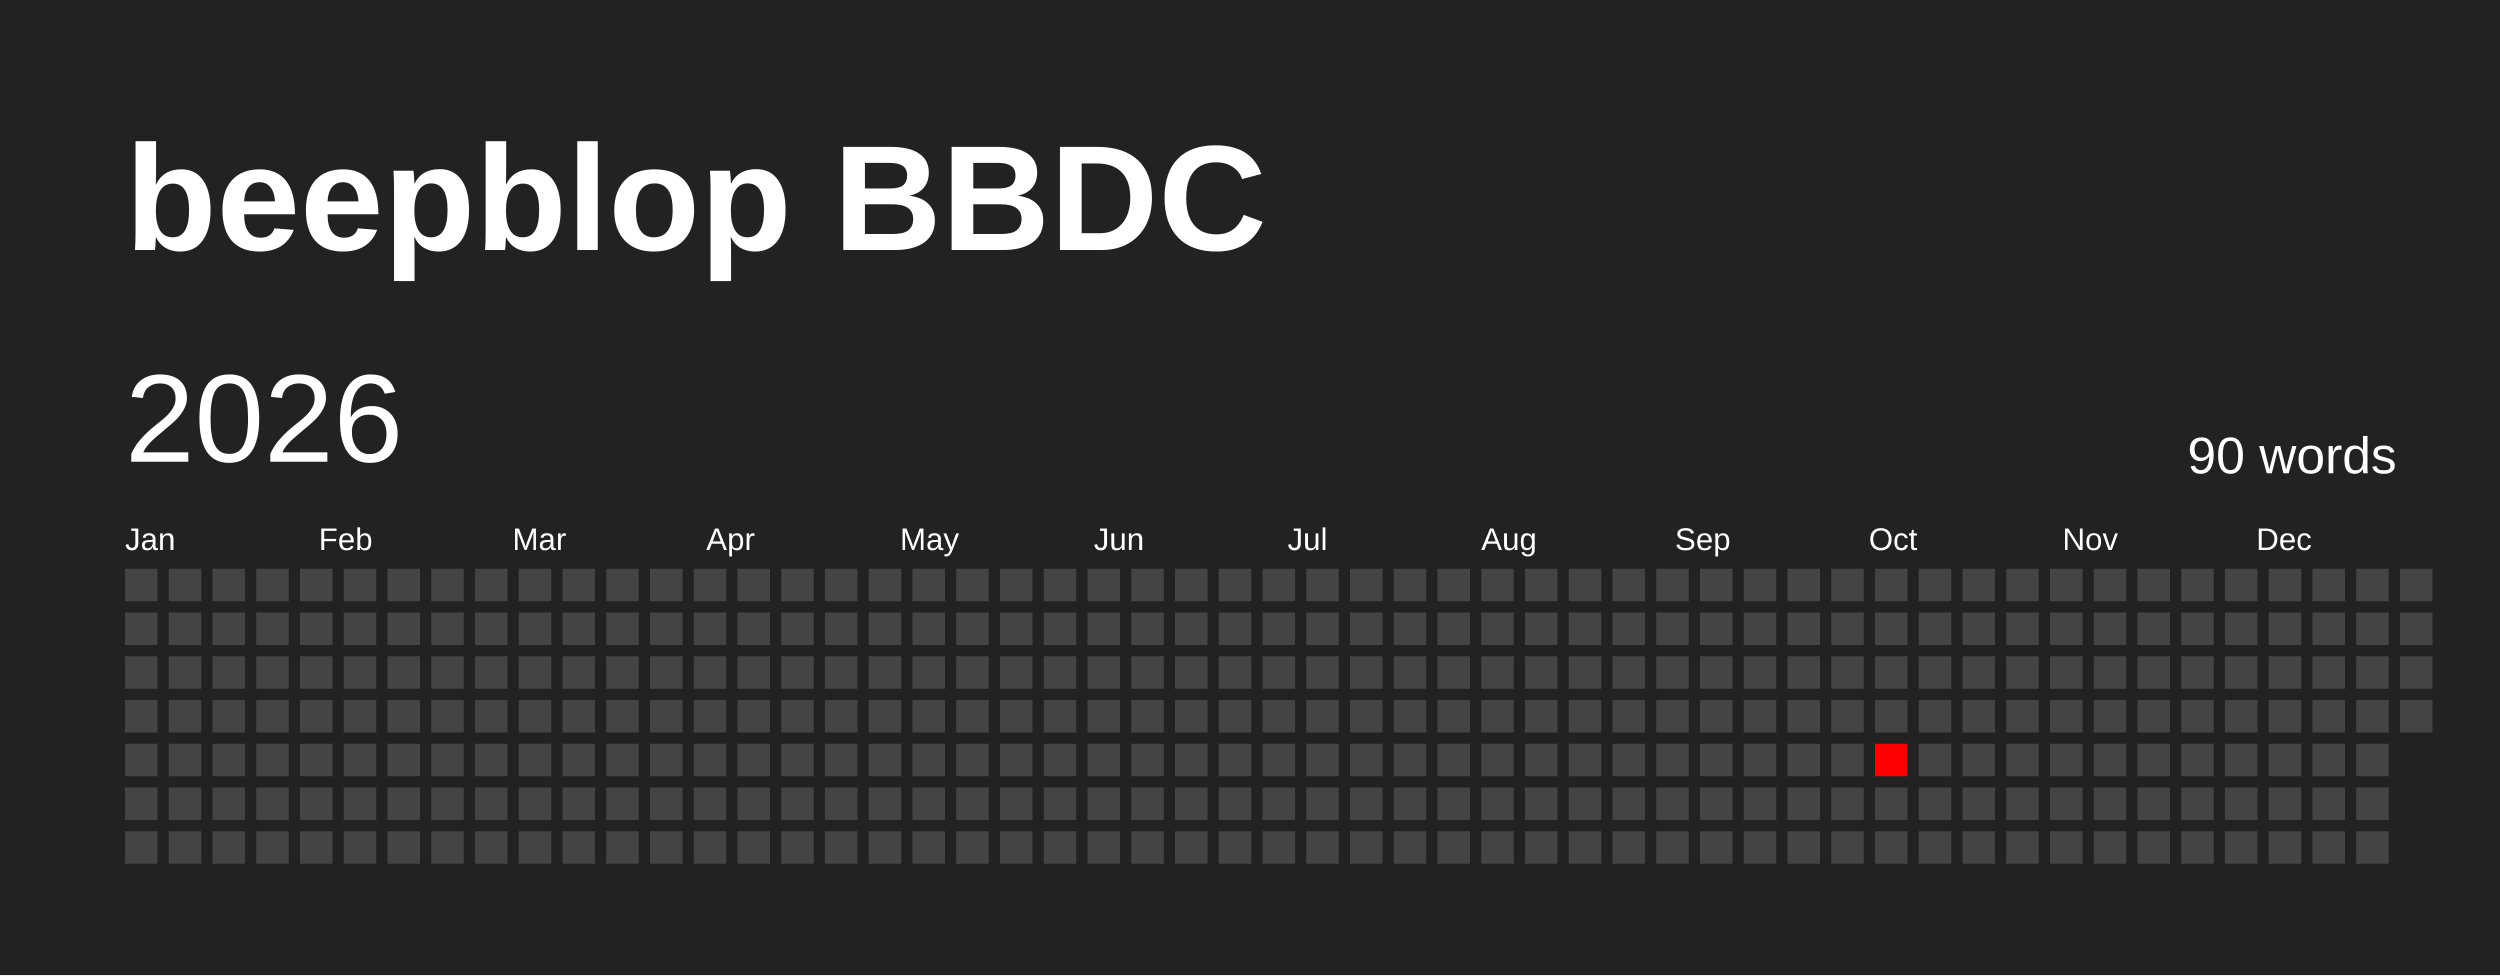
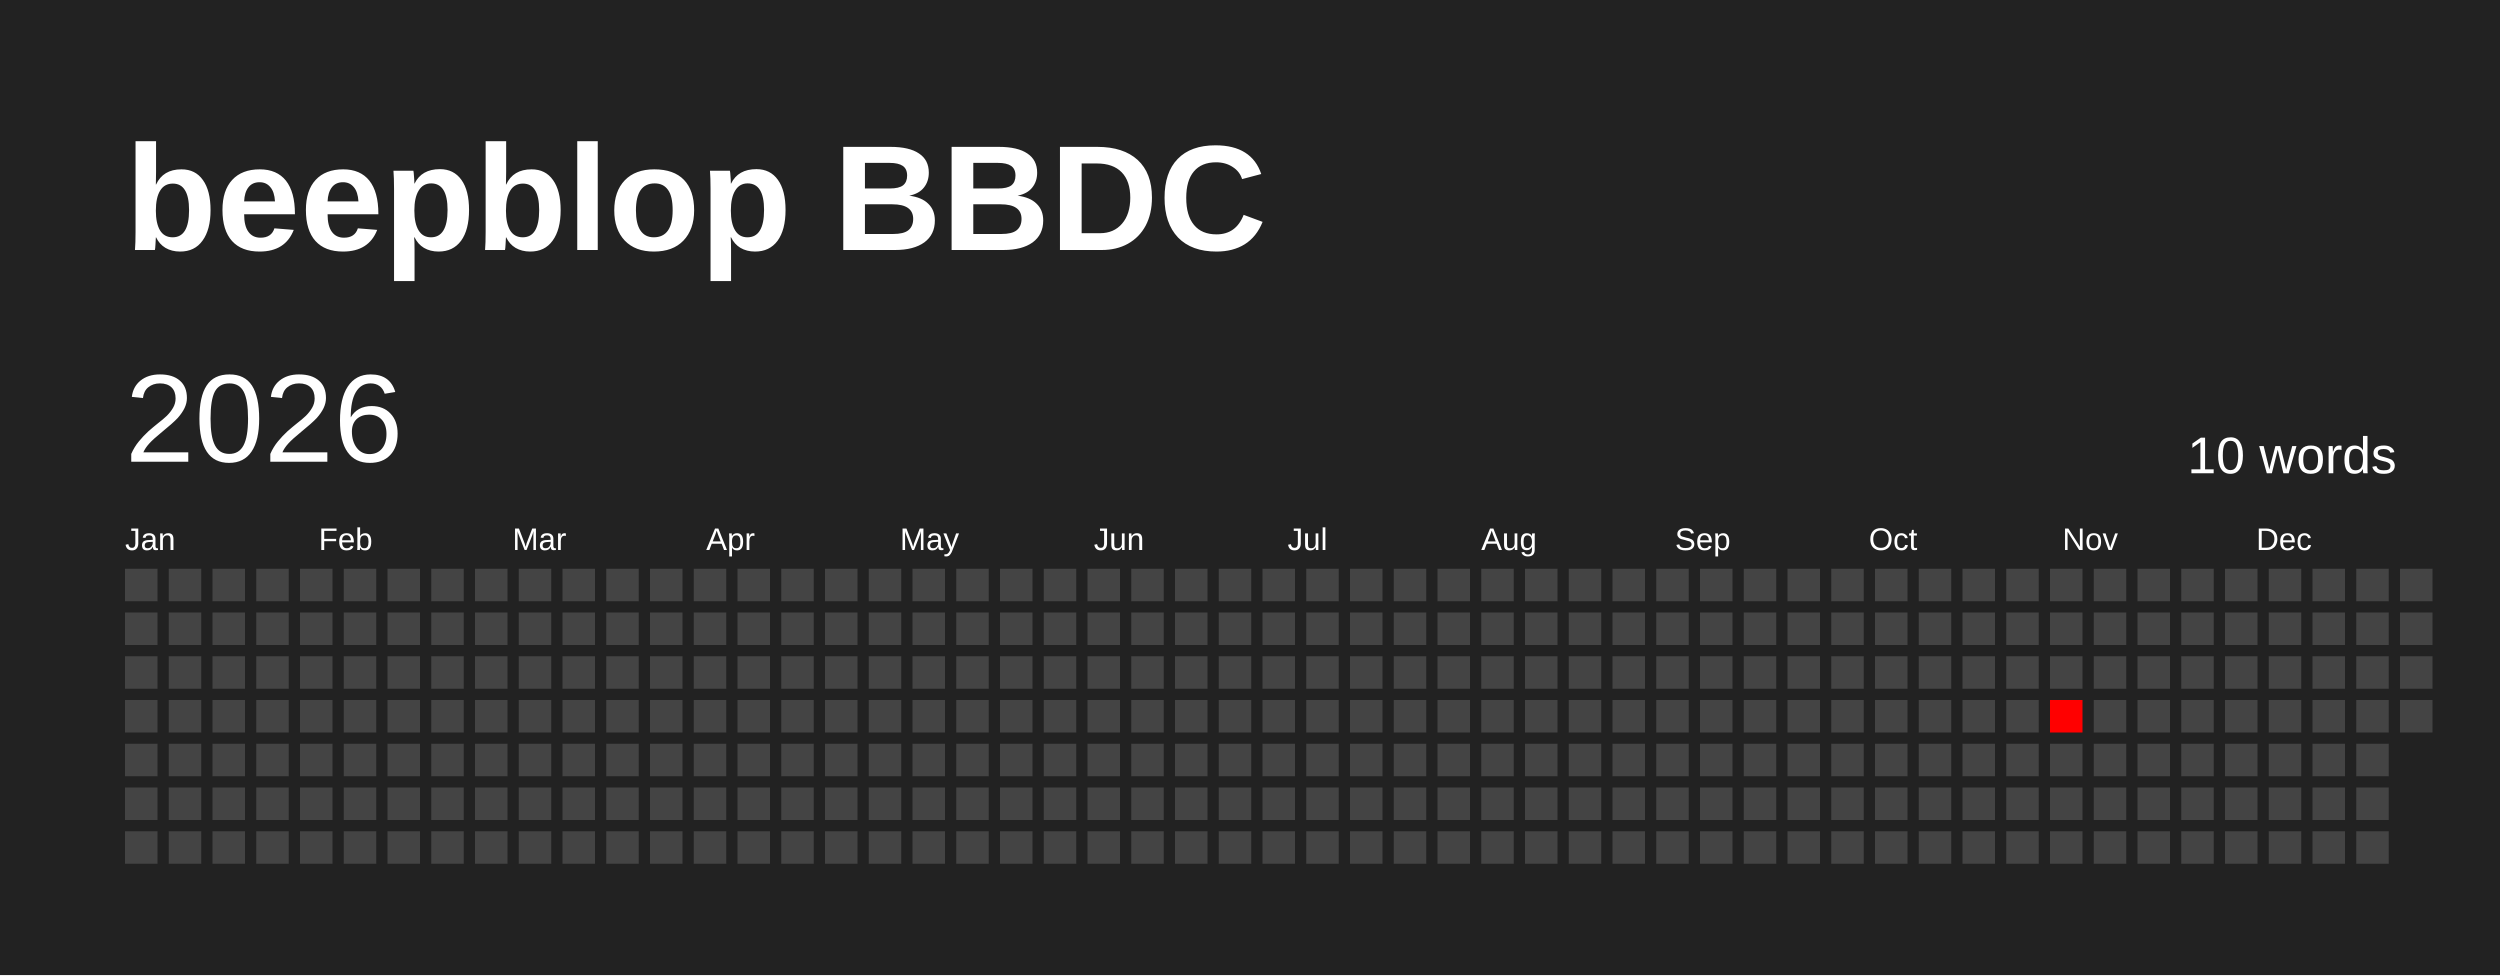
<svg xmlns="http://www.w3.org/2000/svg" baseProfile="full" height="78mm" version="1.1" viewBox="0,0,200,78" width="200mm">
  <defs />
  <rect fill="#222222" height="78" width="200" x="0" y="0" />
  <text fill="#FFFFFF" style="font-size:12px; font-family:Arial; font-weight:bold;" x="10" y="20">beepblop BBDC</text>
  <text dominant-baseline="hanging" fill="#FFFFFF" style="font-size:10.0px; font-family:Arial;" x="10" y="30">2026</text>
-   <text dominant-baseline="hanging" fill="#FFFFFF" style="font-size:4.125px; font-family:Arial;" x="175" y="35">90 words</text>
+   <text dominant-baseline="hanging" fill="#FFFFFF" style="font-size:4.125px; font-family:Arial;" x="175" y="35">10 words</text>
  <text fill="#FFFFFF" style="font-size:2.5px; font-family:Arial" x="10.0" y="44">Jan</text>
  <text fill="#FFFFFF" style="font-size:2.5px; font-family:Arial" x="25.5" y="44">Feb</text>
  <text fill="#FFFFFF" style="font-size:2.5px; font-family:Arial" x="41.0" y="44">Mar</text>
  <text fill="#FFFFFF" style="font-size:2.5px; font-family:Arial" x="56.5" y="44">Apr</text>
  <text fill="#FFFFFF" style="font-size:2.5px; font-family:Arial" x="72.0" y="44">May</text>
  <text fill="#FFFFFF" style="font-size:2.5px; font-family:Arial" x="87.5" y="44">Jun</text>
  <text fill="#FFFFFF" style="font-size:2.5px; font-family:Arial" x="103.0" y="44">Jul</text>
  <text fill="#FFFFFF" style="font-size:2.5px; font-family:Arial" x="118.5" y="44">Aug</text>
  <text fill="#FFFFFF" style="font-size:2.5px; font-family:Arial" x="134.0" y="44">Sep</text>
  <text fill="#FFFFFF" style="font-size:2.5px; font-family:Arial" x="149.5" y="44">Oct</text>
  <text fill="#FFFFFF" style="font-size:2.5px; font-family:Arial" x="165.0" y="44">Nov</text>
  <text fill="#FFFFFF" style="font-size:2.5px; font-family:Arial" x="180.5" y="44">Dec</text>
  <rect fill="#444444" height="2.6" width="2.6" x="10.0" y="45.5" />
  <rect fill="#444444" height="2.6" width="2.6" x="10.0" y="49.0" />
  <rect fill="#444444" height="2.6" width="2.6" x="10.0" y="52.5" />
  <rect fill="#444444" height="2.6" width="2.6" x="10.0" y="56.0" />
  <rect fill="#444444" height="2.6" width="2.6" x="10.0" y="59.5" />
  <rect fill="#444444" height="2.6" width="2.6" x="10.0" y="63.0" />
  <rect fill="#444444" height="2.6" width="2.6" x="10.0" y="66.5" />
  <rect fill="#444444" height="2.6" width="2.6" x="13.5" y="45.5" />
  <rect fill="#444444" height="2.6" width="2.6" x="13.5" y="49.0" />
  <rect fill="#444444" height="2.6" width="2.6" x="13.5" y="52.5" />
  <rect fill="#444444" height="2.6" width="2.6" x="13.5" y="56.0" />
  <rect fill="#444444" height="2.6" width="2.6" x="13.5" y="59.5" />
  <rect fill="#444444" height="2.6" width="2.6" x="13.5" y="63.0" />
  <rect fill="#444444" height="2.6" width="2.6" x="13.5" y="66.5" />
  <rect fill="#444444" height="2.6" width="2.6" x="17.0" y="45.5" />
  <rect fill="#444444" height="2.6" width="2.6" x="17.0" y="49.0" />
  <rect fill="#444444" height="2.6" width="2.6" x="17.0" y="52.5" />
  <rect fill="#444444" height="2.6" width="2.6" x="17.0" y="56.0" />
  <rect fill="#444444" height="2.6" width="2.6" x="17.0" y="59.5" />
  <rect fill="#444444" height="2.6" width="2.6" x="17.0" y="63.0" />
  <rect fill="#444444" height="2.6" width="2.6" x="17.0" y="66.5" />
  <rect fill="#444444" height="2.6" width="2.6" x="20.5" y="45.5" />
  <rect fill="#444444" height="2.6" width="2.6" x="20.5" y="49.0" />
  <rect fill="#444444" height="2.6" width="2.6" x="20.5" y="52.5" />
  <rect fill="#444444" height="2.6" width="2.6" x="20.5" y="56.0" />
  <rect fill="#444444" height="2.6" width="2.6" x="20.5" y="59.5" />
  <rect fill="#444444" height="2.6" width="2.6" x="20.5" y="63.0" />
  <rect fill="#444444" height="2.6" width="2.6" x="20.5" y="66.5" />
  <rect fill="#444444" height="2.6" width="2.6" x="24.0" y="45.5" />
  <rect fill="#444444" height="2.6" width="2.6" x="24.0" y="49.0" />
  <rect fill="#444444" height="2.6" width="2.6" x="24.0" y="52.5" />
  <rect fill="#444444" height="2.6" width="2.6" x="24.0" y="56.0" />
  <rect fill="#444444" height="2.6" width="2.6" x="24.0" y="59.5" />
  <rect fill="#444444" height="2.6" width="2.6" x="24.0" y="63.0" />
  <rect fill="#444444" height="2.6" width="2.6" x="24.0" y="66.5" />
  <rect fill="#444444" height="2.6" width="2.6" x="27.5" y="45.5" />
  <rect fill="#444444" height="2.6" width="2.6" x="27.5" y="49.0" />
  <rect fill="#444444" height="2.6" width="2.6" x="27.5" y="52.5" />
  <rect fill="#444444" height="2.6" width="2.6" x="27.5" y="56.0" />
  <rect fill="#444444" height="2.6" width="2.6" x="27.5" y="59.5" />
  <rect fill="#444444" height="2.6" width="2.6" x="27.5" y="63.0" />
  <rect fill="#444444" height="2.6" width="2.6" x="27.5" y="66.5" />
  <rect fill="#444444" height="2.6" width="2.6" x="31.0" y="45.5" />
  <rect fill="#444444" height="2.6" width="2.6" x="31.0" y="49.0" />
  <rect fill="#444444" height="2.6" width="2.6" x="31.0" y="52.5" />
  <rect fill="#444444" height="2.6" width="2.6" x="31.0" y="56.0" />
  <rect fill="#444444" height="2.6" width="2.6" x="31.0" y="59.5" />
  <rect fill="#444444" height="2.6" width="2.6" x="31.0" y="63.0" />
  <rect fill="#444444" height="2.6" width="2.6" x="31.0" y="66.5" />
  <rect fill="#444444" height="2.6" width="2.6" x="34.5" y="45.5" />
  <rect fill="#444444" height="2.6" width="2.6" x="34.5" y="49.0" />
  <rect fill="#444444" height="2.6" width="2.6" x="34.5" y="52.5" />
  <rect fill="#444444" height="2.6" width="2.6" x="34.5" y="56.0" />
  <rect fill="#444444" height="2.6" width="2.6" x="34.5" y="59.5" />
  <rect fill="#444444" height="2.6" width="2.6" x="34.5" y="63.0" />
  <rect fill="#444444" height="2.6" width="2.6" x="34.5" y="66.5" />
  <rect fill="#444444" height="2.6" width="2.6" x="38.0" y="45.5" />
  <rect fill="#444444" height="2.6" width="2.6" x="38.0" y="49.0" />
  <rect fill="#444444" height="2.6" width="2.6" x="38.0" y="52.5" />
  <rect fill="#444444" height="2.6" width="2.6" x="38.0" y="56.0" />
  <rect fill="#444444" height="2.6" width="2.6" x="38.0" y="59.5" />
  <rect fill="#444444" height="2.6" width="2.6" x="38.0" y="63.0" />
  <rect fill="#444444" height="2.6" width="2.6" x="38.0" y="66.5" />
  <rect fill="#444444" height="2.6" width="2.6" x="41.5" y="45.5" />
  <rect fill="#444444" height="2.6" width="2.6" x="41.5" y="49.0" />
  <rect fill="#444444" height="2.6" width="2.6" x="41.5" y="52.5" />
  <rect fill="#444444" height="2.6" width="2.6" x="41.5" y="56.0" />
  <rect fill="#444444" height="2.6" width="2.6" x="41.5" y="59.5" />
  <rect fill="#444444" height="2.6" width="2.6" x="41.5" y="63.0" />
  <rect fill="#444444" height="2.6" width="2.6" x="41.5" y="66.5" />
  <rect fill="#444444" height="2.6" width="2.6" x="45.0" y="45.5" />
  <rect fill="#444444" height="2.6" width="2.6" x="45.0" y="49.0" />
  <rect fill="#444444" height="2.6" width="2.6" x="45.0" y="52.5" />
  <rect fill="#444444" height="2.6" width="2.6" x="45.0" y="56.0" />
  <rect fill="#444444" height="2.6" width="2.6" x="45.0" y="59.5" />
  <rect fill="#444444" height="2.6" width="2.6" x="45.0" y="63.0" />
  <rect fill="#444444" height="2.6" width="2.6" x="45.0" y="66.5" />
  <rect fill="#444444" height="2.6" width="2.6" x="48.5" y="45.5" />
  <rect fill="#444444" height="2.6" width="2.6" x="48.5" y="49.0" />
  <rect fill="#444444" height="2.6" width="2.6" x="48.5" y="52.5" />
  <rect fill="#444444" height="2.6" width="2.6" x="48.5" y="56.0" />
  <rect fill="#444444" height="2.6" width="2.6" x="48.5" y="59.5" />
  <rect fill="#444444" height="2.6" width="2.6" x="48.5" y="63.0" />
  <rect fill="#444444" height="2.6" width="2.6" x="48.5" y="66.5" />
  <rect fill="#444444" height="2.6" width="2.6" x="52.0" y="45.5" />
  <rect fill="#444444" height="2.6" width="2.6" x="52.0" y="49.0" />
  <rect fill="#444444" height="2.6" width="2.6" x="52.0" y="52.5" />
  <rect fill="#444444" height="2.6" width="2.6" x="52.0" y="56.0" />
  <rect fill="#444444" height="2.6" width="2.6" x="52.0" y="59.5" />
  <rect fill="#444444" height="2.6" width="2.6" x="52.0" y="63.0" />
  <rect fill="#444444" height="2.6" width="2.6" x="52.0" y="66.5" />
  <rect fill="#444444" height="2.6" width="2.6" x="55.5" y="45.5" />
  <rect fill="#444444" height="2.6" width="2.6" x="55.5" y="49.0" />
  <rect fill="#444444" height="2.6" width="2.6" x="55.5" y="52.5" />
  <rect fill="#444444" height="2.6" width="2.6" x="55.5" y="56.0" />
  <rect fill="#444444" height="2.6" width="2.6" x="55.5" y="59.5" />
  <rect fill="#444444" height="2.6" width="2.6" x="55.5" y="63.0" />
  <rect fill="#444444" height="2.6" width="2.6" x="55.5" y="66.5" />
  <rect fill="#444444" height="2.6" width="2.6" x="59.0" y="45.5" />
  <rect fill="#444444" height="2.6" width="2.6" x="59.0" y="49.0" />
  <rect fill="#444444" height="2.6" width="2.6" x="59.0" y="52.5" />
  <rect fill="#444444" height="2.6" width="2.6" x="59.0" y="56.0" />
  <rect fill="#444444" height="2.6" width="2.6" x="59.0" y="59.5" />
  <rect fill="#444444" height="2.6" width="2.6" x="59.0" y="63.0" />
  <rect fill="#444444" height="2.6" width="2.6" x="59.0" y="66.5" />
  <rect fill="#444444" height="2.6" width="2.6" x="62.5" y="45.5" />
  <rect fill="#444444" height="2.6" width="2.6" x="62.5" y="49.0" />
  <rect fill="#444444" height="2.6" width="2.6" x="62.5" y="52.5" />
  <rect fill="#444444" height="2.6" width="2.6" x="62.5" y="56.0" />
  <rect fill="#444444" height="2.6" width="2.6" x="62.5" y="59.5" />
  <rect fill="#444444" height="2.6" width="2.6" x="62.5" y="63.0" />
  <rect fill="#444444" height="2.6" width="2.6" x="62.5" y="66.5" />
  <rect fill="#444444" height="2.6" width="2.6" x="66.0" y="45.5" />
  <rect fill="#444444" height="2.6" width="2.6" x="66.0" y="49.0" />
  <rect fill="#444444" height="2.6" width="2.6" x="66.0" y="52.5" />
  <rect fill="#444444" height="2.6" width="2.6" x="66.0" y="56.0" />
  <rect fill="#444444" height="2.6" width="2.6" x="66.0" y="59.5" />
  <rect fill="#444444" height="2.6" width="2.6" x="66.0" y="63.0" />
  <rect fill="#444444" height="2.6" width="2.6" x="66.0" y="66.5" />
  <rect fill="#444444" height="2.6" width="2.6" x="69.5" y="45.5" />
  <rect fill="#444444" height="2.6" width="2.6" x="69.5" y="49.0" />
  <rect fill="#444444" height="2.6" width="2.6" x="69.5" y="52.5" />
  <rect fill="#444444" height="2.6" width="2.6" x="69.5" y="56.0" />
  <rect fill="#444444" height="2.6" width="2.6" x="69.5" y="59.5" />
  <rect fill="#444444" height="2.6" width="2.6" x="69.5" y="63.0" />
  <rect fill="#444444" height="2.6" width="2.6" x="69.5" y="66.5" />
  <rect fill="#444444" height="2.6" width="2.6" x="73.0" y="45.5" />
  <rect fill="#444444" height="2.6" width="2.6" x="73.0" y="49.0" />
  <rect fill="#444444" height="2.6" width="2.6" x="73.0" y="52.5" />
  <rect fill="#444444" height="2.6" width="2.6" x="73.0" y="56.0" />
  <rect fill="#444444" height="2.6" width="2.6" x="73.0" y="59.5" />
  <rect fill="#444444" height="2.6" width="2.6" x="73.0" y="63.0" />
  <rect fill="#444444" height="2.6" width="2.6" x="73.0" y="66.5" />
  <rect fill="#444444" height="2.6" width="2.6" x="76.5" y="45.5" />
  <rect fill="#444444" height="2.6" width="2.6" x="76.5" y="49.0" />
  <rect fill="#444444" height="2.6" width="2.6" x="76.5" y="52.5" />
  <rect fill="#444444" height="2.6" width="2.6" x="76.5" y="56.0" />
  <rect fill="#444444" height="2.6" width="2.6" x="76.5" y="59.5" />
  <rect fill="#444444" height="2.6" width="2.6" x="76.5" y="63.0" />
  <rect fill="#444444" height="2.6" width="2.6" x="76.5" y="66.5" />
  <rect fill="#444444" height="2.6" width="2.6" x="80.0" y="45.5" />
  <rect fill="#444444" height="2.6" width="2.6" x="80.0" y="49.0" />
  <rect fill="#444444" height="2.6" width="2.6" x="80.0" y="52.5" />
  <rect fill="#444444" height="2.6" width="2.6" x="80.0" y="56.0" />
  <rect fill="#444444" height="2.6" width="2.6" x="80.0" y="59.5" />
  <rect fill="#444444" height="2.6" width="2.6" x="80.0" y="63.0" />
  <rect fill="#444444" height="2.6" width="2.6" x="80.0" y="66.5" />
  <rect fill="#444444" height="2.6" width="2.6" x="83.5" y="45.5" />
  <rect fill="#444444" height="2.6" width="2.6" x="83.5" y="49.0" />
  <rect fill="#444444" height="2.6" width="2.6" x="83.5" y="52.5" />
  <rect fill="#444444" height="2.6" width="2.6" x="83.5" y="56.0" />
  <rect fill="#444444" height="2.6" width="2.6" x="83.5" y="59.5" />
  <rect fill="#444444" height="2.6" width="2.6" x="83.5" y="63.0" />
  <rect fill="#444444" height="2.6" width="2.6" x="83.5" y="66.5" />
  <rect fill="#444444" height="2.6" width="2.6" x="87.0" y="45.5" />
  <rect fill="#444444" height="2.6" width="2.6" x="87.0" y="49.0" />
  <rect fill="#444444" height="2.6" width="2.6" x="87.0" y="52.5" />
  <rect fill="#444444" height="2.6" width="2.6" x="87.0" y="56.0" />
  <rect fill="#444444" height="2.6" width="2.6" x="87.0" y="59.5" />
  <rect fill="#444444" height="2.6" width="2.6" x="87.0" y="63.0" />
  <rect fill="#444444" height="2.6" width="2.6" x="87.0" y="66.5" />
  <rect fill="#444444" height="2.6" width="2.6" x="90.5" y="45.5" />
  <rect fill="#444444" height="2.6" width="2.6" x="90.5" y="49.0" />
  <rect fill="#444444" height="2.6" width="2.6" x="90.5" y="52.5" />
  <rect fill="#444444" height="2.6" width="2.6" x="90.5" y="56.0" />
  <rect fill="#444444" height="2.6" width="2.6" x="90.5" y="59.5" />
  <rect fill="#444444" height="2.6" width="2.6" x="90.5" y="63.0" />
  <rect fill="#444444" height="2.6" width="2.6" x="90.5" y="66.5" />
  <rect fill="#444444" height="2.6" width="2.6" x="94.0" y="45.5" />
  <rect fill="#444444" height="2.6" width="2.6" x="94.0" y="49.0" />
  <rect fill="#444444" height="2.6" width="2.6" x="94.0" y="52.5" />
  <rect fill="#444444" height="2.6" width="2.6" x="94.0" y="56.0" />
  <rect fill="#444444" height="2.6" width="2.6" x="94.0" y="59.5" />
  <rect fill="#444444" height="2.6" width="2.6" x="94.0" y="63.0" />
  <rect fill="#444444" height="2.6" width="2.6" x="94.0" y="66.5" />
  <rect fill="#444444" height="2.6" width="2.6" x="97.5" y="45.5" />
  <rect fill="#444444" height="2.6" width="2.6" x="97.5" y="49.0" />
  <rect fill="#444444" height="2.6" width="2.6" x="97.5" y="52.5" />
  <rect fill="#444444" height="2.6" width="2.6" x="97.5" y="56.0" />
  <rect fill="#444444" height="2.6" width="2.6" x="97.5" y="59.5" />
  <rect fill="#444444" height="2.6" width="2.6" x="97.5" y="63.0" />
  <rect fill="#444444" height="2.6" width="2.6" x="97.5" y="66.5" />
  <rect fill="#444444" height="2.6" width="2.6" x="101.0" y="45.5" />
  <rect fill="#444444" height="2.6" width="2.6" x="101.0" y="49.0" />
  <rect fill="#444444" height="2.6" width="2.6" x="101.0" y="52.5" />
  <rect fill="#444444" height="2.6" width="2.6" x="101.0" y="56.0" />
  <rect fill="#444444" height="2.6" width="2.6" x="101.0" y="59.5" />
  <rect fill="#444444" height="2.6" width="2.6" x="101.0" y="63.0" />
  <rect fill="#444444" height="2.6" width="2.6" x="101.0" y="66.5" />
  <rect fill="#444444" height="2.6" width="2.6" x="104.5" y="45.5" />
  <rect fill="#444444" height="2.6" width="2.6" x="104.5" y="49.0" />
  <rect fill="#444444" height="2.6" width="2.6" x="104.5" y="52.5" />
  <rect fill="#444444" height="2.6" width="2.6" x="104.5" y="56.0" />
  <rect fill="#444444" height="2.6" width="2.6" x="104.5" y="59.5" />
  <rect fill="#444444" height="2.6" width="2.6" x="104.5" y="63.0" />
  <rect fill="#444444" height="2.6" width="2.6" x="104.5" y="66.5" />
  <rect fill="#444444" height="2.6" width="2.6" x="108.0" y="45.5" />
  <rect fill="#444444" height="2.6" width="2.6" x="108.0" y="49.0" />
  <rect fill="#444444" height="2.6" width="2.6" x="108.0" y="52.5" />
  <rect fill="#444444" height="2.6" width="2.6" x="108.0" y="56.0" />
  <rect fill="#444444" height="2.6" width="2.6" x="108.0" y="59.5" />
  <rect fill="#444444" height="2.6" width="2.6" x="108.0" y="63.0" />
  <rect fill="#444444" height="2.6" width="2.6" x="108.0" y="66.5" />
  <rect fill="#444444" height="2.6" width="2.6" x="111.5" y="45.5" />
  <rect fill="#444444" height="2.6" width="2.6" x="111.5" y="49.0" />
  <rect fill="#444444" height="2.6" width="2.6" x="111.5" y="52.5" />
  <rect fill="#444444" height="2.6" width="2.6" x="111.5" y="56.0" />
  <rect fill="#444444" height="2.6" width="2.6" x="111.5" y="59.5" />
  <rect fill="#444444" height="2.6" width="2.6" x="111.5" y="63.0" />
  <rect fill="#444444" height="2.6" width="2.6" x="111.5" y="66.5" />
  <rect fill="#444444" height="2.6" width="2.6" x="115.0" y="45.5" />
  <rect fill="#444444" height="2.6" width="2.6" x="115.0" y="49.0" />
  <rect fill="#444444" height="2.6" width="2.6" x="115.0" y="52.5" />
  <rect fill="#444444" height="2.6" width="2.6" x="115.0" y="56.0" />
  <rect fill="#444444" height="2.6" width="2.6" x="115.0" y="59.5" />
  <rect fill="#444444" height="2.6" width="2.6" x="115.0" y="63.0" />
  <rect fill="#444444" height="2.6" width="2.6" x="115.0" y="66.5" />
  <rect fill="#444444" height="2.6" width="2.6" x="118.5" y="45.5" />
  <rect fill="#444444" height="2.6" width="2.6" x="118.5" y="49.0" />
  <rect fill="#444444" height="2.6" width="2.6" x="118.5" y="52.5" />
  <rect fill="#444444" height="2.6" width="2.6" x="118.5" y="56.0" />
  <rect fill="#444444" height="2.6" width="2.6" x="118.5" y="59.5" />
  <rect fill="#444444" height="2.6" width="2.6" x="118.5" y="63.0" />
  <rect fill="#444444" height="2.6" width="2.6" x="118.5" y="66.5" />
  <rect fill="#444444" height="2.6" width="2.6" x="122.0" y="45.5" />
  <rect fill="#444444" height="2.6" width="2.6" x="122.0" y="49.0" />
  <rect fill="#444444" height="2.6" width="2.6" x="122.0" y="52.5" />
  <rect fill="#444444" height="2.6" width="2.6" x="122.0" y="56.0" />
  <rect fill="#444444" height="2.6" width="2.6" x="122.0" y="59.5" />
  <rect fill="#444444" height="2.6" width="2.6" x="122.0" y="63.0" />
  <rect fill="#444444" height="2.6" width="2.6" x="122.0" y="66.5" />
  <rect fill="#444444" height="2.6" width="2.6" x="125.5" y="45.5" />
  <rect fill="#444444" height="2.6" width="2.6" x="125.5" y="49.0" />
  <rect fill="#444444" height="2.6" width="2.6" x="125.5" y="52.5" />
  <rect fill="#444444" height="2.6" width="2.6" x="125.5" y="56.0" />
  <rect fill="#444444" height="2.6" width="2.6" x="125.5" y="59.5" />
  <rect fill="#444444" height="2.6" width="2.6" x="125.5" y="63.0" />
  <rect fill="#444444" height="2.6" width="2.6" x="125.5" y="66.5" />
  <rect fill="#444444" height="2.6" width="2.6" x="129.0" y="45.5" />
  <rect fill="#444444" height="2.6" width="2.6" x="129.0" y="49.0" />
  <rect fill="#444444" height="2.6" width="2.6" x="129.0" y="52.5" />
  <rect fill="#444444" height="2.6" width="2.6" x="129.0" y="56.0" />
  <rect fill="#444444" height="2.6" width="2.6" x="129.0" y="59.5" />
  <rect fill="#444444" height="2.6" width="2.6" x="129.0" y="63.0" />
  <rect fill="#444444" height="2.6" width="2.6" x="129.0" y="66.5" />
  <rect fill="#444444" height="2.6" width="2.6" x="132.5" y="45.5" />
  <rect fill="#444444" height="2.6" width="2.6" x="132.5" y="49.0" />
  <rect fill="#444444" height="2.6" width="2.6" x="132.5" y="52.5" />
  <rect fill="#444444" height="2.6" width="2.6" x="132.5" y="56.0" />
  <rect fill="#444444" height="2.6" width="2.6" x="132.5" y="59.5" />
  <rect fill="#444444" height="2.6" width="2.6" x="132.5" y="63.0" />
  <rect fill="#444444" height="2.6" width="2.6" x="132.5" y="66.5" />
  <rect fill="#444444" height="2.6" width="2.6" x="136.0" y="45.5" />
  <rect fill="#444444" height="2.6" width="2.6" x="136.0" y="49.0" />
  <rect fill="#444444" height="2.6" width="2.6" x="136.0" y="52.5" />
  <rect fill="#444444" height="2.6" width="2.6" x="136.0" y="56.0" />
  <rect fill="#444444" height="2.6" width="2.6" x="136.0" y="59.5" />
  <rect fill="#444444" height="2.6" width="2.6" x="136.0" y="63.0" />
  <rect fill="#444444" height="2.6" width="2.6" x="136.0" y="66.5" />
  <rect fill="#444444" height="2.6" width="2.6" x="139.5" y="45.5" />
  <rect fill="#444444" height="2.6" width="2.6" x="139.5" y="49.0" />
  <rect fill="#444444" height="2.6" width="2.6" x="139.5" y="52.5" />
  <rect fill="#444444" height="2.6" width="2.6" x="139.5" y="56.0" />
  <rect fill="#444444" height="2.6" width="2.6" x="139.5" y="59.5" />
  <rect fill="#444444" height="2.6" width="2.6" x="139.5" y="63.0" />
  <rect fill="#444444" height="2.6" width="2.6" x="139.5" y="66.5" />
  <rect fill="#444444" height="2.6" width="2.6" x="143.0" y="45.5" />
  <rect fill="#444444" height="2.6" width="2.6" x="143.0" y="49.0" />
  <rect fill="#444444" height="2.6" width="2.6" x="143.0" y="52.5" />
  <rect fill="#444444" height="2.6" width="2.6" x="143.0" y="56.0" />
  <rect fill="#444444" height="2.6" width="2.6" x="143.0" y="59.5" />
  <rect fill="#444444" height="2.6" width="2.6" x="143.0" y="63.0" />
  <rect fill="#444444" height="2.6" width="2.6" x="143.0" y="66.5" />
  <rect fill="#444444" height="2.6" width="2.6" x="146.5" y="45.5" />
  <rect fill="#444444" height="2.6" width="2.6" x="146.5" y="49.0" />
  <rect fill="#444444" height="2.6" width="2.6" x="146.5" y="52.5" />
  <rect fill="#444444" height="2.6" width="2.6" x="146.5" y="56.0" />
  <rect fill="#444444" height="2.6" width="2.6" x="146.5" y="59.5" />
  <rect fill="#444444" height="2.6" width="2.6" x="146.5" y="63.0" />
  <rect fill="#444444" height="2.6" width="2.6" x="146.5" y="66.5" />
  <rect fill="#444444" height="2.6" width="2.6" x="150.0" y="45.5" />
  <rect fill="#444444" height="2.6" width="2.6" x="150.0" y="49.0" />
  <rect fill="#444444" height="2.6" width="2.6" x="150.0" y="52.5" />
  <rect fill="#444444" height="2.6" width="2.6" x="150.0" y="56.0" />
-   <rect fill="#ff0000" height="2.6" width="2.6" x="150.0" y="59.5" />
+   <rect fill="#444444" height="2.6" width="2.6" x="150.0" y="59.5" />
  <rect fill="#444444" height="2.6" width="2.6" x="150.0" y="63.0" />
  <rect fill="#444444" height="2.6" width="2.6" x="150.0" y="66.5" />
  <rect fill="#444444" height="2.6" width="2.6" x="153.5" y="45.5" />
  <rect fill="#444444" height="2.6" width="2.6" x="153.5" y="49.0" />
  <rect fill="#444444" height="2.6" width="2.6" x="153.5" y="52.5" />
  <rect fill="#444444" height="2.6" width="2.6" x="153.5" y="56.0" />
  <rect fill="#444444" height="2.6" width="2.6" x="153.5" y="59.5" />
  <rect fill="#444444" height="2.6" width="2.6" x="153.5" y="63.0" />
  <rect fill="#444444" height="2.6" width="2.6" x="153.5" y="66.5" />
  <rect fill="#444444" height="2.6" width="2.6" x="157.0" y="45.5" />
  <rect fill="#444444" height="2.6" width="2.6" x="157.0" y="49.0" />
  <rect fill="#444444" height="2.6" width="2.6" x="157.0" y="52.5" />
  <rect fill="#444444" height="2.6" width="2.6" x="157.0" y="56.0" />
  <rect fill="#444444" height="2.6" width="2.6" x="157.0" y="59.5" />
  <rect fill="#444444" height="2.6" width="2.6" x="157.0" y="63.0" />
  <rect fill="#444444" height="2.6" width="2.6" x="157.0" y="66.5" />
  <rect fill="#444444" height="2.6" width="2.6" x="160.5" y="45.5" />
  <rect fill="#444444" height="2.6" width="2.6" x="160.5" y="49.0" />
  <rect fill="#444444" height="2.6" width="2.6" x="160.5" y="52.5" />
  <rect fill="#444444" height="2.6" width="2.6" x="160.5" y="56.0" />
  <rect fill="#444444" height="2.6" width="2.6" x="160.5" y="59.5" />
  <rect fill="#444444" height="2.6" width="2.6" x="160.5" y="63.0" />
  <rect fill="#444444" height="2.6" width="2.6" x="160.5" y="66.5" />
  <rect fill="#444444" height="2.6" width="2.6" x="164.0" y="45.5" />
  <rect fill="#444444" height="2.6" width="2.6" x="164.0" y="49.0" />
  <rect fill="#444444" height="2.6" width="2.6" x="164.0" y="52.5" />
-   <rect fill="#444444" height="2.6" width="2.6" x="164.0" y="56.0" />
+   <rect fill="#ff0000" height="2.6" width="2.6" x="164.0" y="56.0" />
  <rect fill="#444444" height="2.6" width="2.6" x="164.0" y="59.5" />
  <rect fill="#444444" height="2.6" width="2.6" x="164.0" y="63.0" />
  <rect fill="#444444" height="2.6" width="2.6" x="164.0" y="66.5" />
  <rect fill="#444444" height="2.6" width="2.6" x="167.5" y="45.5" />
  <rect fill="#444444" height="2.6" width="2.6" x="167.5" y="49.0" />
  <rect fill="#444444" height="2.6" width="2.6" x="167.5" y="52.5" />
  <rect fill="#444444" height="2.6" width="2.6" x="167.5" y="56.0" />
  <rect fill="#444444" height="2.6" width="2.6" x="167.5" y="59.5" />
  <rect fill="#444444" height="2.6" width="2.6" x="167.5" y="63.0" />
  <rect fill="#444444" height="2.6" width="2.6" x="167.5" y="66.5" />
  <rect fill="#444444" height="2.6" width="2.6" x="171.0" y="45.5" />
  <rect fill="#444444" height="2.6" width="2.6" x="171.0" y="49.0" />
  <rect fill="#444444" height="2.6" width="2.6" x="171.0" y="52.5" />
  <rect fill="#444444" height="2.6" width="2.6" x="171.0" y="56.0" />
  <rect fill="#444444" height="2.6" width="2.6" x="171.0" y="59.5" />
  <rect fill="#444444" height="2.6" width="2.6" x="171.0" y="63.0" />
  <rect fill="#444444" height="2.6" width="2.6" x="171.0" y="66.5" />
  <rect fill="#444444" height="2.6" width="2.6" x="174.5" y="45.5" />
  <rect fill="#444444" height="2.6" width="2.6" x="174.5" y="49.0" />
  <rect fill="#444444" height="2.6" width="2.6" x="174.5" y="52.5" />
  <rect fill="#444444" height="2.6" width="2.6" x="174.5" y="56.0" />
  <rect fill="#444444" height="2.6" width="2.6" x="174.5" y="59.5" />
  <rect fill="#444444" height="2.6" width="2.6" x="174.5" y="63.0" />
  <rect fill="#444444" height="2.6" width="2.6" x="174.5" y="66.5" />
  <rect fill="#444444" height="2.6" width="2.6" x="178.0" y="45.5" />
  <rect fill="#444444" height="2.6" width="2.6" x="178.0" y="49.0" />
  <rect fill="#444444" height="2.6" width="2.6" x="178.0" y="52.5" />
  <rect fill="#444444" height="2.6" width="2.6" x="178.0" y="56.0" />
  <rect fill="#444444" height="2.6" width="2.6" x="178.0" y="59.5" />
  <rect fill="#444444" height="2.6" width="2.6" x="178.0" y="63.0" />
  <rect fill="#444444" height="2.6" width="2.6" x="178.0" y="66.5" />
  <rect fill="#444444" height="2.6" width="2.6" x="181.5" y="45.5" />
  <rect fill="#444444" height="2.6" width="2.6" x="181.5" y="49.0" />
  <rect fill="#444444" height="2.6" width="2.6" x="181.5" y="52.5" />
  <rect fill="#444444" height="2.6" width="2.6" x="181.5" y="56.0" />
  <rect fill="#444444" height="2.6" width="2.6" x="181.5" y="59.5" />
  <rect fill="#444444" height="2.6" width="2.6" x="181.5" y="63.0" />
  <rect fill="#444444" height="2.6" width="2.6" x="181.5" y="66.5" />
  <rect fill="#444444" height="2.6" width="2.6" x="185.0" y="45.5" />
  <rect fill="#444444" height="2.6" width="2.6" x="185.0" y="49.0" />
  <rect fill="#444444" height="2.6" width="2.6" x="185.0" y="52.5" />
  <rect fill="#444444" height="2.6" width="2.6" x="185.0" y="56.0" />
  <rect fill="#444444" height="2.6" width="2.6" x="185.0" y="59.5" />
  <rect fill="#444444" height="2.6" width="2.6" x="185.0" y="63.0" />
  <rect fill="#444444" height="2.6" width="2.6" x="185.0" y="66.5" />
  <rect fill="#444444" height="2.6" width="2.6" x="188.5" y="45.5" />
  <rect fill="#444444" height="2.6" width="2.6" x="188.5" y="49.0" />
  <rect fill="#444444" height="2.6" width="2.6" x="188.5" y="52.5" />
  <rect fill="#444444" height="2.6" width="2.6" x="188.5" y="56.0" />
  <rect fill="#444444" height="2.6" width="2.6" x="188.5" y="59.5" />
  <rect fill="#444444" height="2.6" width="2.6" x="188.5" y="63.0" />
  <rect fill="#444444" height="2.6" width="2.6" x="188.5" y="66.5" />
  <rect fill="#444444" height="2.6" width="2.6" x="192.0" y="45.5" />
  <rect fill="#444444" height="2.6" width="2.6" x="192.0" y="49.0" />
  <rect fill="#444444" height="2.6" width="2.6" x="192.0" y="52.5" />
  <rect fill="#444444" height="2.6" width="2.6" x="192.0" y="56.0" />
</svg>
